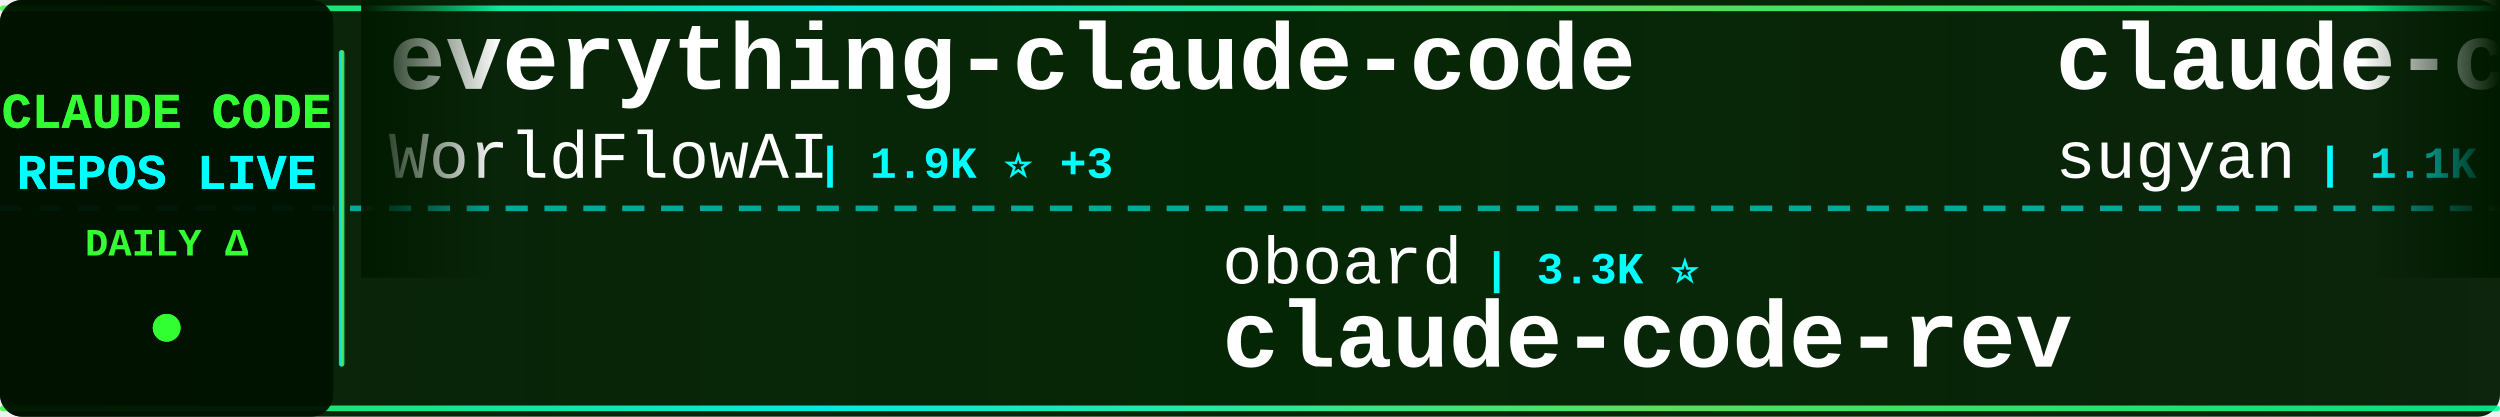
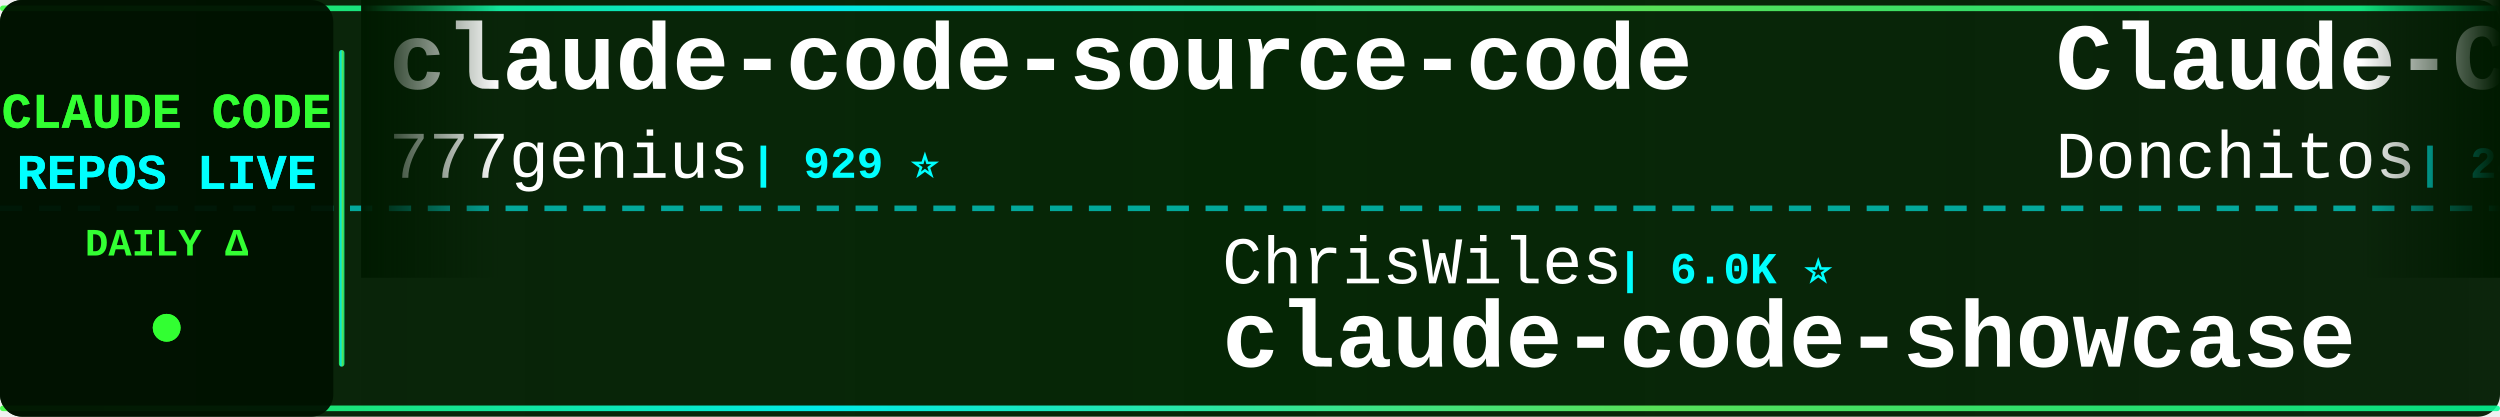
<svg xmlns="http://www.w3.org/2000/svg" width="900" height="150">
  <defs>
    <linearGradient id="tickerBg" x1="0%" y1="0%" x2="100%" y2="0%">
      <stop offset="0%" style="stop-color:#001a00;stop-opacity:0.95" />
      <stop offset="50%" style="stop-color:#002200;stop-opacity:0.98" />
      <stop offset="100%" style="stop-color:#001a00;stop-opacity:0.95" />
    </linearGradient>
    <linearGradient id="borderGrad" x1="0%" y1="0%" x2="100%" y2="0%">
      <stop offset="0%" style="stop-color:#33ff33;stop-opacity:0.85">
        <animate attributeName="stop-opacity" values="0.85;1;0.85" dur="2s" repeatCount="indefinite" />
      </stop>
      <stop offset="33%" style="stop-color:#00ffff;stop-opacity:0.9">
        <animate attributeName="stop-opacity" values="0.9;1;0.9" dur="2.2s" repeatCount="indefinite" />
      </stop>
      <stop offset="66%" style="stop-color:#66ff66;stop-opacity:0.85">
        <animate attributeName="stop-opacity" values="0.85;1;0.85" dur="1.8s" repeatCount="indefinite" />
      </stop>
      <stop offset="100%" style="stop-color:#00ff99;stop-opacity:0.85">
        <animate attributeName="stop-opacity" values="0.85;1;0.85" dur="2s" repeatCount="indefinite" />
      </stop>
    </linearGradient>
    <filter id="textGlow">
      <feGaussianBlur stdDeviation="0.1" result="coloredBlur" />
      <feMerge>
        <feMergeNode in="coloredBlur" />
        <feMergeNode in="SourceGraphic" />
      </feMerge>
    </filter>
    <filter id="metricGlow">
      <feGaussianBlur stdDeviation="0.2" result="coloredBlur" />
      <feMerge>
        <feMergeNode in="coloredBlur" />
        <feMergeNode in="SourceGraphic" />
      </feMerge>
    </filter>
    <linearGradient id="leftFade" x1="0%" y1="0%" x2="100%" y2="0%">
      <stop offset="0%" style="stop-color:#001a00;stop-opacity:1" />
      <stop offset="100%" style="stop-color:#001a00;stop-opacity:0" />
    </linearGradient>
    <linearGradient id="rightFade" x1="0%" y1="0%" x2="100%" y2="0%">
      <stop offset="0%" style="stop-color:#001a00;stop-opacity:0" />
      <stop offset="100%" style="stop-color:#001a00;stop-opacity:1" />
    </linearGradient>
  </defs>
  <rect width="900" height="150" fill="url(#tickerBg)" rx="8" />
  <rect x="0" y="2" width="900" height="2" fill="url(#borderGrad)" rx="1" />
  <rect x="0" y="146" width="900" height="2" fill="url(#borderGrad)" rx="1" />
  <line x1="0" y1="75" x2="900" y2="75" stroke="#00ffff" stroke-width="2" stroke-dasharray="8 6" opacity="0.6" />
  <rect x="0" y="0" width="120" height="150" fill="#001100" opacity="0.95" rx="8" />
  <text x="60" y="46" font-family="'Courier New', monospace" font-size="18" font-weight="bold" fill="#33ff33" text-anchor="middle" filter="url(#textGlow)">
    CLAUDE CODE
  </text>
  <text x="60" y="68" font-family="'Courier New', monospace" font-size="18" font-weight="bold" fill="#00ffff" text-anchor="middle" filter="url(#textGlow)">
    REPOS LIVE
  </text>
  <text x="60" y="92" font-family="'Courier New', monospace" font-size="14" font-weight="bold" fill="#33ff33" text-anchor="middle">
    DAILY Δ
  </text>
  <circle cx="60" cy="118" r="5" fill="#33ff33" filter="url(#metricGlow)">
    <animate attributeName="r" values="4;6;4" dur="1.5s" repeatCount="indefinite" />
    <animate attributeName="opacity" values="0.6;1;0.6" dur="1.5s" repeatCount="indefinite" />
  </circle>
  <rect x="122" y="18" width="2" height="114" fill="url(#borderGrad)" rx="1" />
  <clipPath id="tickerClip">
    <rect x="130" y="0" width="770" height="150" />
  </clipPath>
  <g clip-path="url(#tickerClip)">
    <g id="tickerItems">
      <animateTransform attributeName="transform" attributeType="XML" type="translate" from="0 0" to="-3000 0" dur="54s" repeatCount="indefinite" />
      <g transform="translate(0, 0)">
-         <text x="140" y="32" font-family="'Courier New', monospace" font-size="34" font-weight="bold" fill="#ffffff">everything-claude-code</text>
-         <text x="140" y="64" font-family="'Courier New', monospace" font-size="24" font-weight="normal" fill="#ffffff" opacity="1.0">WorldFlowAI</text>
-         <text x="294" y="64" font-family="'Courier New', monospace" font-size="16" font-weight="bold" fill="#00ffff"> | 1.9K ⭐ +3</text>
+         <text x="140" y="32" font-family="'Courier New', monospace" font-size="34" font-weight="bold" fill="#ffffff">claude-code-source-code</text>
+         <text x="140" y="64" font-family="'Courier New', monospace" font-size="24" font-weight="normal" fill="#ffffff" opacity="1.0">777genius</text>
+         <text x="270" y="64" font-family="'Courier New', monospace" font-size="16" font-weight="bold" fill="#00ffff"> | 929 ⭐</text>
      </g>
      <g transform="translate(300, 0)">
-         <text x="140" y="102" font-family="'Courier New', monospace" font-size="24" font-weight="normal" fill="#ffffff" opacity="1.0">oboard</text>
-         <text x="234" y="102" font-family="'Courier New', monospace" font-size="16" font-weight="bold" fill="#00ffff"> | 3.3K ⭐</text>
-         <text x="140" y="132" font-family="'Courier New', monospace" font-size="34" font-weight="bold" fill="#ffffff">claude-code-rev</text>
+         <text x="140" y="102" font-family="'Courier New', monospace" font-size="24" font-weight="normal" fill="#ffffff" opacity="1.0">ChrisWiles</text>
+         <text x="282" y="102" font-family="'Courier New', monospace" font-size="16" font-weight="bold" fill="#00ffff"> | 6.0K ⭐</text>
+         <text x="140" y="132" font-family="'Courier New', monospace" font-size="34" font-weight="bold" fill="#ffffff">claude-code-showcase</text>
      </g>
      <g transform="translate(600, 0)">
-         <text x="140" y="32" font-family="'Courier New', monospace" font-size="34" font-weight="bold" fill="#ffffff">claude-code-webui</text>
-         <text x="140" y="64" font-family="'Courier New', monospace" font-size="24" font-weight="normal" fill="#ffffff" opacity="1.0">sugyan</text>
-         <text x="234" y="64" font-family="'Courier New', monospace" font-size="16" font-weight="bold" fill="#00ffff"> | 1.1K ⭐</text>
+         <text x="140" y="32" font-family="'Courier New', monospace" font-size="34" font-weight="bold" fill="#ffffff">Claude-Code-Game-Studios</text>
+         <text x="140" y="64" font-family="'Courier New', monospace" font-size="24" font-weight="normal" fill="#ffffff" opacity="1.0">Donchitos</text>
+         <text x="270" y="64" font-family="'Courier New', monospace" font-size="16" font-weight="bold" fill="#00ffff"> | 24.7K ⭐ +3</text>
      </g>
      <g transform="translate(900, 0)">
-         <text x="140" y="102" font-family="'Courier New', monospace" font-size="24" font-weight="normal" fill="#ffffff" opacity="1.0">RichardAtCT</text>
-         <text x="294" y="102" font-family="'Courier New', monospace" font-size="16" font-weight="bold" fill="#00ffff"> | 2.8K ⭐</text>
-         <text x="140" y="132" font-family="'Courier New', monospace" font-size="34" font-weight="bold" fill="#ffffff">claude-code-telegram</text>
+         <text x="140" y="102" font-family="'Courier New', monospace" font-size="24" font-weight="normal" fill="#ffffff" opacity="1.0">1rgs</text>
+         <text x="210" y="102" font-family="'Courier New', monospace" font-size="16" font-weight="bold" fill="#00ffff"> | 3.7K ⭐</text>
+         <text x="140" y="132" font-family="'Courier New', monospace" font-size="34" font-weight="bold" fill="#ffffff">claude-code-proxy</text>
      </g>
      <g transform="translate(1200, 0)">
-         <text x="140" y="32" font-family="'Courier New', monospace" font-size="34" font-weight="bold" fill="#ffffff">awesome-claude-code-suba...</text>
-         <text x="140" y="64" font-family="'Courier New', monospace" font-size="24" font-weight="normal" fill="#ffffff" opacity="1.0">VoltAgent</text>
-         <text x="270" y="64" font-family="'Courier New', monospace" font-size="16" font-weight="bold" fill="#00ffff"> | 24.7K ⭐</text>
+         <text x="140" y="32" font-family="'Courier New', monospace" font-size="34" font-weight="bold" fill="#ffffff">Claude-Code</text>
+         <text x="140" y="64" font-family="'Courier New', monospace" font-size="24" font-weight="normal" fill="#ffffff" opacity="1.0">KPR111</text>
+         <text x="234" y="64" font-family="'Courier New', monospace" font-size="16" font-weight="bold" fill="#00ffff"> | 18 ⭐</text>
      </g>
      <g transform="translate(1500, 0)">
-         <text x="140" y="102" font-family="'Courier New', monospace" font-size="24" font-weight="normal" fill="#ffffff" opacity="1.0">disler</text>
-         <text x="234" y="102" font-family="'Courier New', monospace" font-size="16" font-weight="bold" fill="#00ffff"> | 1.7K ⭐ +1</text>
-         <text x="140" y="132" font-family="'Courier New', monospace" font-size="34" font-weight="bold" fill="#ffffff">pi-vs-claude-code</text>
+         <text x="140" y="102" font-family="'Courier New', monospace" font-size="24" font-weight="normal" fill="#ffffff" opacity="1.0">rohitg00</text>
+         <text x="258" y="102" font-family="'Courier New', monospace" font-size="16" font-weight="bold" fill="#00ffff"> | 2.6K ⭐</text>
+         <text x="140" y="132" font-family="'Courier New', monospace" font-size="34" font-weight="bold" fill="#ffffff">awesome-claude-code-tool...</text>
      </g>
      <g transform="translate(1800, 0)">
-         <text x="140" y="32" font-family="'Courier New', monospace" font-size="34" font-weight="bold" fill="#ffffff">claude-code-source-build</text>
-         <text x="140" y="64" font-family="'Courier New', monospace" font-size="24" font-weight="normal" fill="#ffffff" opacity="1.0">andrew-kramer-inno</text>
-         <text x="378" y="64" font-family="'Courier New', monospace" font-size="16" font-weight="bold" fill="#00ffff"> | 594 ⭐</text>
+         <text x="140" y="32" font-family="'Courier New', monospace" font-size="34" font-weight="bold" fill="#ffffff">claude-code-ultimate-gui...</text>
+         <text x="140" y="64" font-family="'Courier New', monospace" font-size="24" font-weight="normal" fill="#ffffff" opacity="1.0">FlorianBruniaux</text>
+         <text x="342" y="64" font-family="'Courier New', monospace" font-size="16" font-weight="bold" fill="#00ffff"> | 5.8K ⭐ +4</text>
      </g>
      <g transform="translate(2100, 0)">
-         <text x="140" y="102" font-family="'Courier New', monospace" font-size="24" font-weight="normal" fill="#ffffff" opacity="1.0">liuup</text>
-         <text x="222" y="102" font-family="'Courier New', monospace" font-size="16" font-weight="bold" fill="#00ffff"> | 3.9K ⭐</text>
-         <text x="140" y="132" font-family="'Courier New', monospace" font-size="34" font-weight="bold" fill="#ffffff">claude-code-analysis</text>
+         <text x="140" y="102" font-family="'Courier New', monospace" font-size="24" font-weight="normal" fill="#ffffff" opacity="1.0">huangjia2019</text>
+         <text x="306" y="102" font-family="'Courier New', monospace" font-size="16" font-weight="bold" fill="#00ffff"> | 1.1K ⭐</text>
+         <text x="140" y="132" font-family="'Courier New', monospace" font-size="34" font-weight="bold" fill="#ffffff">claude-code-engineering</text>
      </g>
      <g transform="translate(2400, 0)">
-         <text x="140" y="32" font-family="'Courier New', monospace" font-size="34" font-weight="bold" fill="#ffffff">claude-code-router</text>
-         <text x="140" y="64" font-family="'Courier New', monospace" font-size="24" font-weight="normal" fill="#ffffff" opacity="1.0">musistudio</text>
-         <text x="282" y="64" font-family="'Courier New', monospace" font-size="16" font-weight="bold" fill="#00ffff"> | 37.0K ⭐ +5</text>
+         <text x="140" y="32" font-family="'Courier New', monospace" font-size="34" font-weight="bold" fill="#ffffff">claude-code-my-workflow</text>
+         <text x="140" y="64" font-family="'Courier New', monospace" font-size="24" font-weight="normal" fill="#ffffff" opacity="1.0">pedrohcgs</text>
+         <text x="270" y="64" font-family="'Courier New', monospace" font-size="16" font-weight="bold" fill="#00ffff"> | 1.5K ⭐</text>
      </g>
      <g transform="translate(2700, 0)">
-         <text x="140" y="102" font-family="'Courier New', monospace" font-size="24" font-weight="normal" fill="#ffffff" opacity="1.0">AprilNEA</text>
-         <text x="258" y="102" font-family="'Courier New', monospace" font-size="16" font-weight="bold" fill="#00ffff"> | 391 ⭐</text>
-         <text x="140" y="132" font-family="'Courier New', monospace" font-size="34" font-weight="bold" fill="#ffffff">claude-code-source</text>
+         <text x="140" y="102" font-family="'Courier New', monospace" font-size="24" font-weight="normal" fill="#ffffff" opacity="1.0">wanshuiyin</text>
+         <text x="282" y="102" font-family="'Courier New', monospace" font-size="16" font-weight="bold" fill="#00ffff"> | 15.4K ⭐ +4</text>
+         <text x="140" y="132" font-family="'Courier New', monospace" font-size="34" font-weight="bold" fill="#ffffff">Auto-claude-code-researc...</text>
      </g>
      <g transform="translate(3000, 0)">
-         <text x="140" y="32" font-family="'Courier New', monospace" font-size="34" font-weight="bold" fill="#ffffff">everything-claude-code</text>
-         <text x="140" y="64" font-family="'Courier New', monospace" font-size="24" font-weight="normal" fill="#ffffff" opacity="1.0">WorldFlowAI</text>
-         <text x="294" y="64" font-family="'Courier New', monospace" font-size="16" font-weight="bold" fill="#00ffff"> | 1.9K ⭐ +3</text>
+         <text x="140" y="32" font-family="'Courier New', monospace" font-size="34" font-weight="bold" fill="#ffffff">claude-code-source-code</text>
+         <text x="140" y="64" font-family="'Courier New', monospace" font-size="24" font-weight="normal" fill="#ffffff" opacity="1.0">777genius</text>
+         <text x="270" y="64" font-family="'Courier New', monospace" font-size="16" font-weight="bold" fill="#00ffff"> | 929 ⭐</text>
      </g>
      <g transform="translate(3300, 0)">
-         <text x="140" y="102" font-family="'Courier New', monospace" font-size="24" font-weight="normal" fill="#ffffff" opacity="1.0">oboard</text>
-         <text x="234" y="102" font-family="'Courier New', monospace" font-size="16" font-weight="bold" fill="#00ffff"> | 3.3K ⭐</text>
-         <text x="140" y="132" font-family="'Courier New', monospace" font-size="34" font-weight="bold" fill="#ffffff">claude-code-rev</text>
+         <text x="140" y="102" font-family="'Courier New', monospace" font-size="24" font-weight="normal" fill="#ffffff" opacity="1.0">ChrisWiles</text>
+         <text x="282" y="102" font-family="'Courier New', monospace" font-size="16" font-weight="bold" fill="#00ffff"> | 6.0K ⭐</text>
+         <text x="140" y="132" font-family="'Courier New', monospace" font-size="34" font-weight="bold" fill="#ffffff">claude-code-showcase</text>
      </g>
      <g transform="translate(3600, 0)">
-         <text x="140" y="32" font-family="'Courier New', monospace" font-size="34" font-weight="bold" fill="#ffffff">claude-code-webui</text>
-         <text x="140" y="64" font-family="'Courier New', monospace" font-size="24" font-weight="normal" fill="#ffffff" opacity="1.0">sugyan</text>
-         <text x="234" y="64" font-family="'Courier New', monospace" font-size="16" font-weight="bold" fill="#00ffff"> | 1.1K ⭐</text>
+         <text x="140" y="32" font-family="'Courier New', monospace" font-size="34" font-weight="bold" fill="#ffffff">Claude-Code-Game-Studios</text>
+         <text x="140" y="64" font-family="'Courier New', monospace" font-size="24" font-weight="normal" fill="#ffffff" opacity="1.0">Donchitos</text>
+         <text x="270" y="64" font-family="'Courier New', monospace" font-size="16" font-weight="bold" fill="#00ffff"> | 24.7K ⭐ +3</text>
      </g>
      <g transform="translate(3900, 0)">
-         <text x="140" y="102" font-family="'Courier New', monospace" font-size="24" font-weight="normal" fill="#ffffff" opacity="1.0">RichardAtCT</text>
-         <text x="294" y="102" font-family="'Courier New', monospace" font-size="16" font-weight="bold" fill="#00ffff"> | 2.8K ⭐</text>
-         <text x="140" y="132" font-family="'Courier New', monospace" font-size="34" font-weight="bold" fill="#ffffff">claude-code-telegram</text>
+         <text x="140" y="102" font-family="'Courier New', monospace" font-size="24" font-weight="normal" fill="#ffffff" opacity="1.0">1rgs</text>
+         <text x="210" y="102" font-family="'Courier New', monospace" font-size="16" font-weight="bold" fill="#00ffff"> | 3.7K ⭐</text>
+         <text x="140" y="132" font-family="'Courier New', monospace" font-size="34" font-weight="bold" fill="#ffffff">claude-code-proxy</text>
      </g>
    </g>
  </g>
  <rect x="130" y="0" width="50" height="100" fill="url(#leftFade)" />
  <rect x="850" y="0" width="50" height="100" fill="url(#rightFade)" />
</svg>
